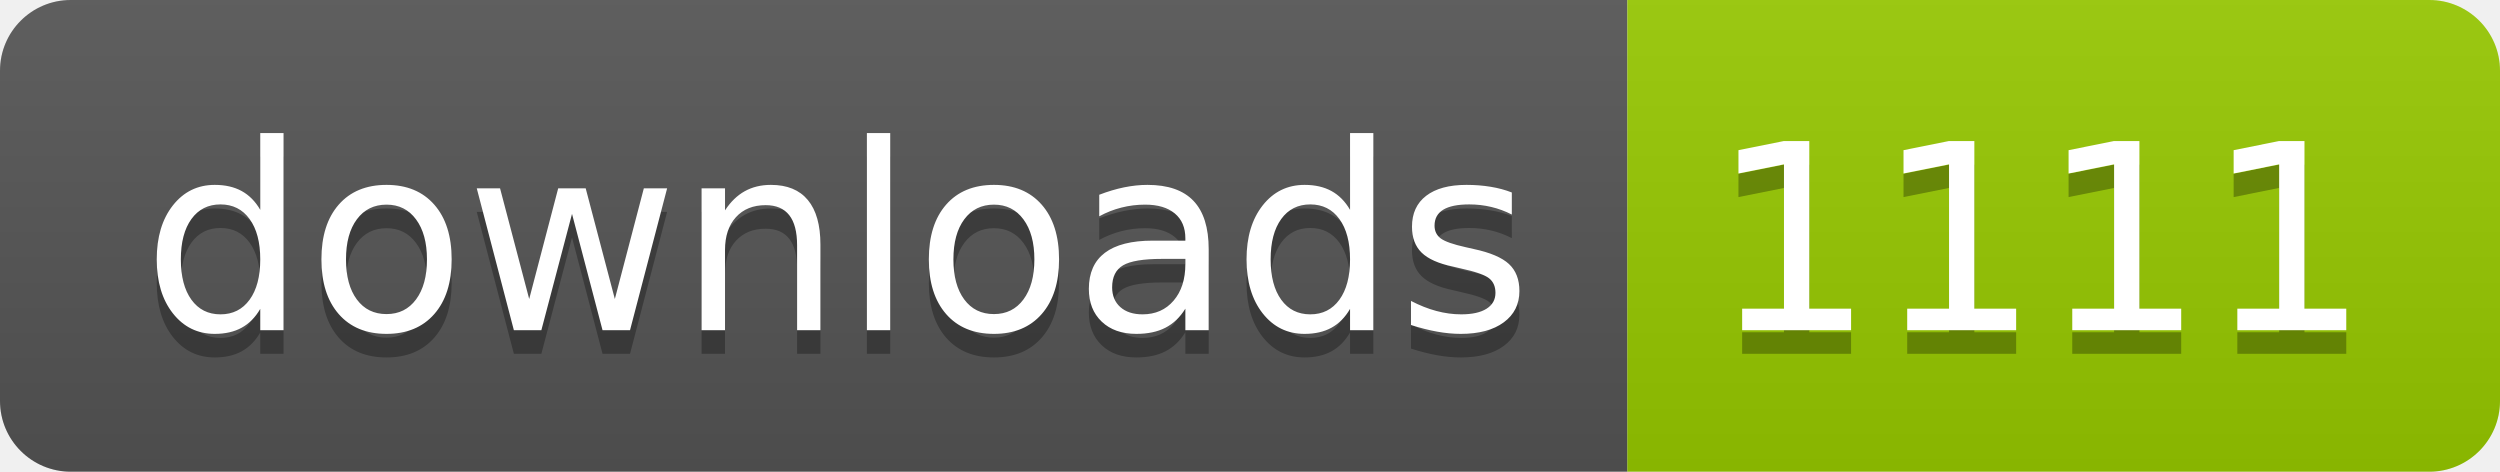
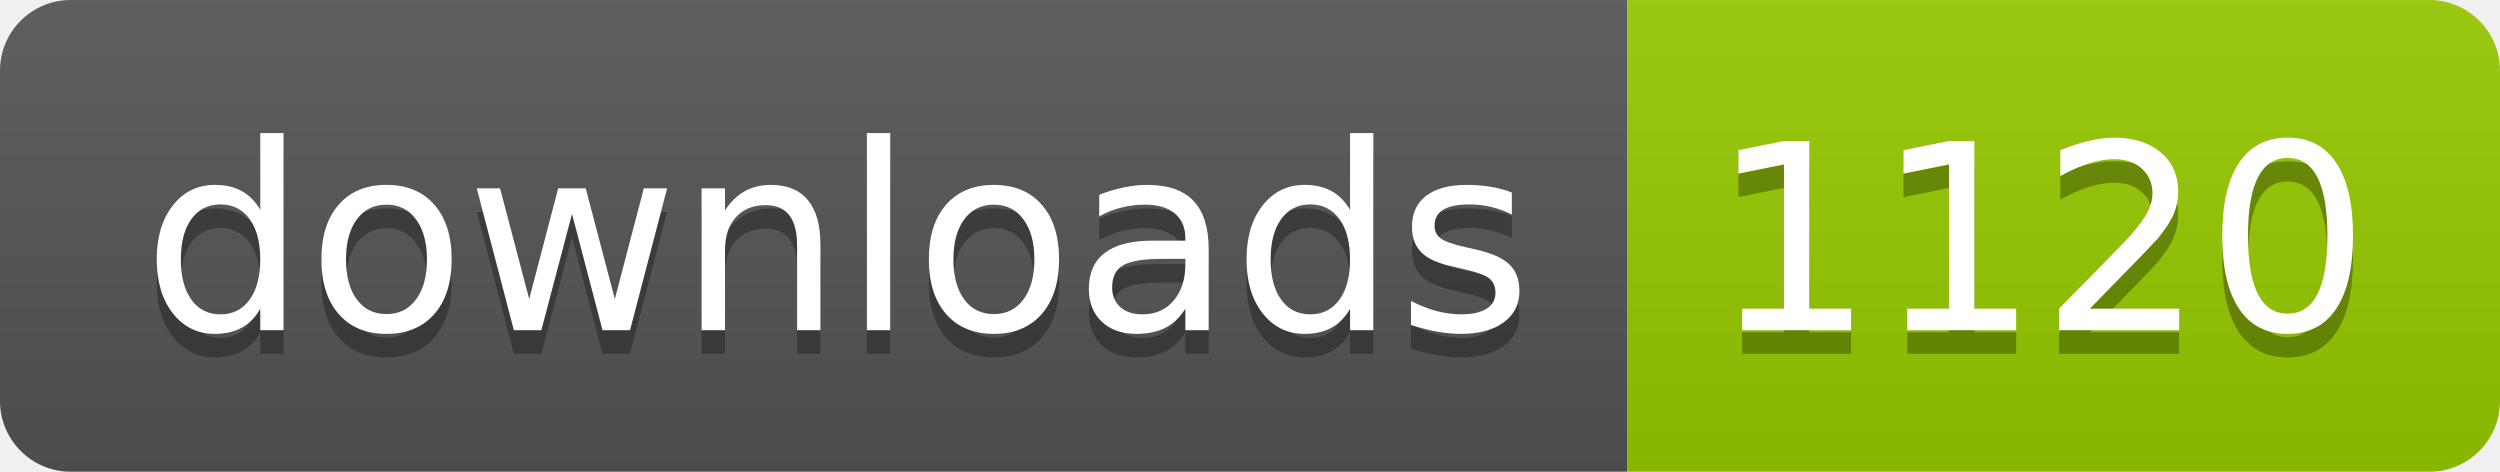
- <svg xmlns="http://www.w3.org/2000/svg" width="106" height="20" role="img" aria-label="downloads: 1111">
+ <svg xmlns="http://www.w3.org/2000/svg" width="106" height="20" role="img" aria-label="downloads: 1120">
  <linearGradient id="s" x2="0" y2="100%">
    <stop offset="0" stop-color="#bbb" stop-opacity=".1" />
    <stop offset="1" stop-opacity=".1" />
  </linearGradient>
  <clipPath id="r">
    <rect width="106" height="20" rx="3" fill="#fff" />
  </clipPath>
  <g clip-path="url(#r)">
    <rect width="69" height="20" fill="#555" />
    <rect x="69" width="37" height="20" fill="#97ca00" />
    <rect width="106" height="20" fill="url(#s)" />
  </g>
  <g fill="#fff" text-anchor="middle" font-family="Verdana,Geneva,DejaVu Sans,sans-serif" text-rendering="geometricPrecision" font-size="110">
    <text aria-hidden="true" x="355" y="150" fill="#010101" fill-opacity=".3" transform="scale(.1)" textLength="590">downloads</text>
    <text x="355" y="140" transform="scale(.1)" fill="#fff" textLength="590">downloads</text>
-     <text aria-hidden="true" x="865" y="150" fill="#010101" fill-opacity=".3" transform="scale(.1)" textLength="270">1111</text>
-     <text x="865" y="140" transform="scale(.1)" fill="#fff" textLength="270">1111</text>
+     <text aria-hidden="true" x="865" y="150" fill="#010101" fill-opacity=".3" transform="scale(.1)" textLength="270">1120</text>
+     <text x="865" y="140" transform="scale(.1)" fill="#fff" textLength="270">1120</text>
  </g>
</svg>
